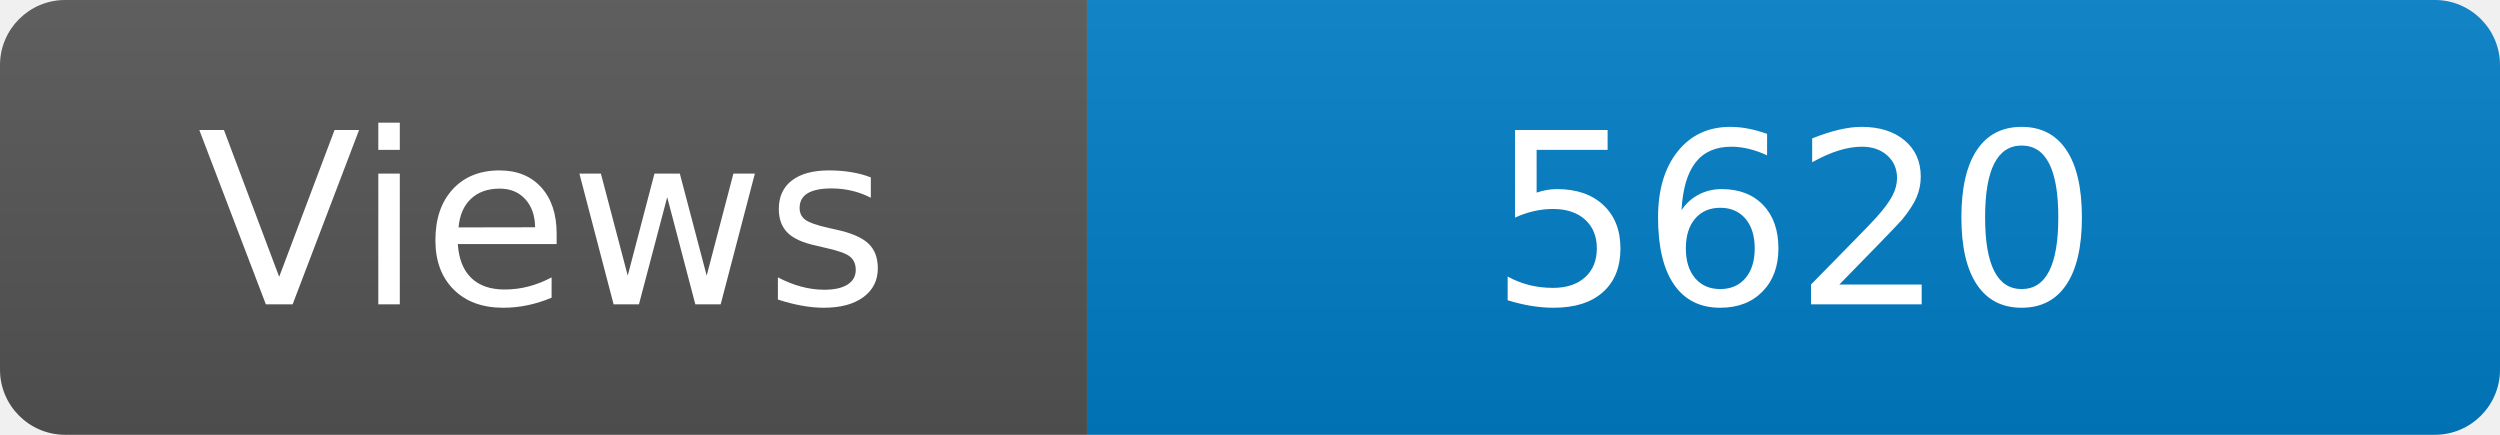
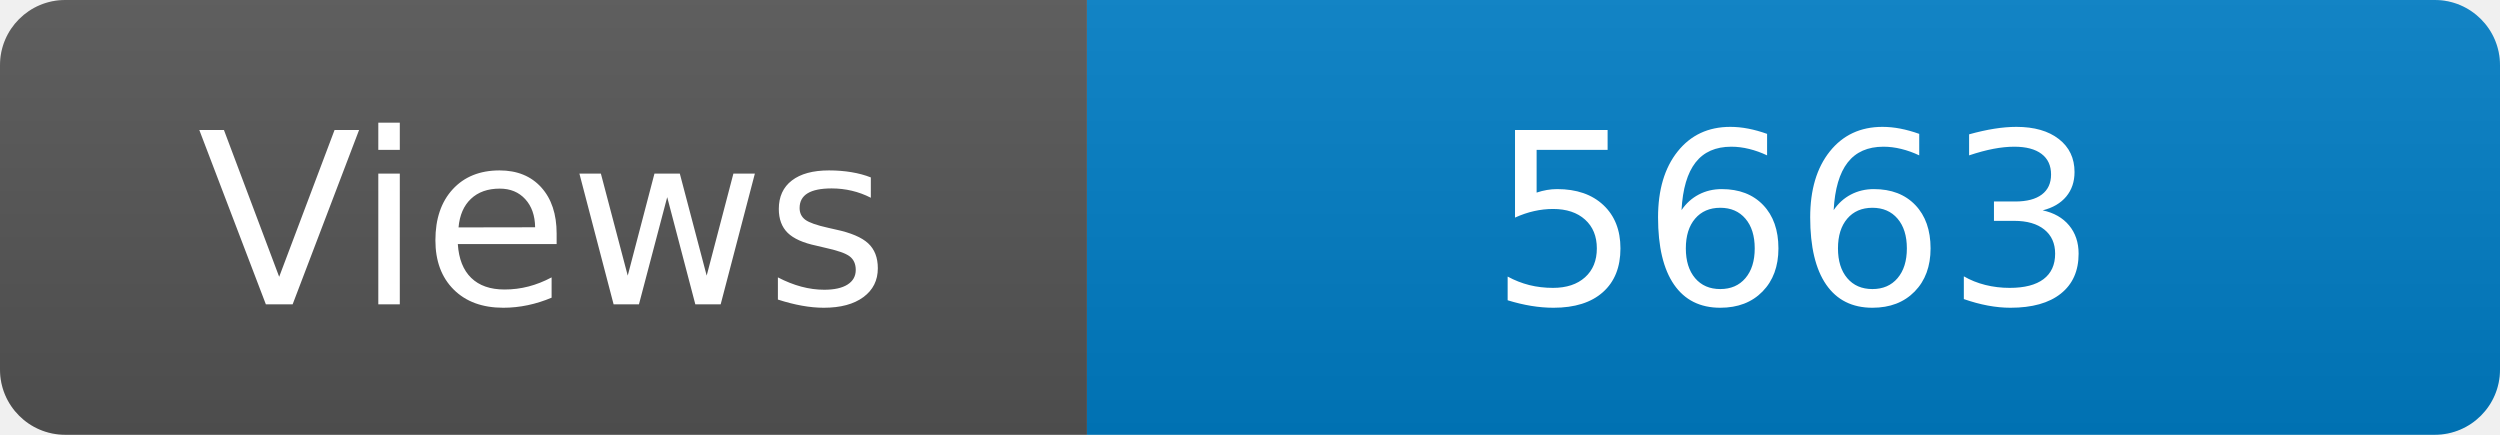
<svg xmlns="http://www.w3.org/2000/svg" width="115" height="20" role="img" aria-label="Maintained?: yes">
  <linearGradient id="s" x2="0" y2="100%">
    <stop offset="0" stop-color="#bbb" stop-opacity=".1" />
    <stop offset="1" stop-opacity=".1" />
  </linearGradient>
  <clipPath id="r">
    <rect width="115" height="20" rx="3" fill="#fff" />
  </clipPath>
  <g clip-path="url(#r)">
    <rect width="50" height="20" fill="#555" />
    <rect x="50" width="160" height="20" fill="#007ec6" />
    <rect width="115" height="20" fill="url(#s)" />
  </g>
  <g fill="#fff" text-anchor="middle" font-family="Verdana,Geneva,DejaVu Sans,sans-serif" font-size="110">
    <text x="250" y="140" transform="scale(.1)" fill="#fff">Views</text>
-     <text x="825" y="140" transform="scale(.1)" fill="#fff">5620</text>
+     <text x="825" y="140" transform="scale(.1)" fill="#fff">5663</text>
  </g>
</svg>
